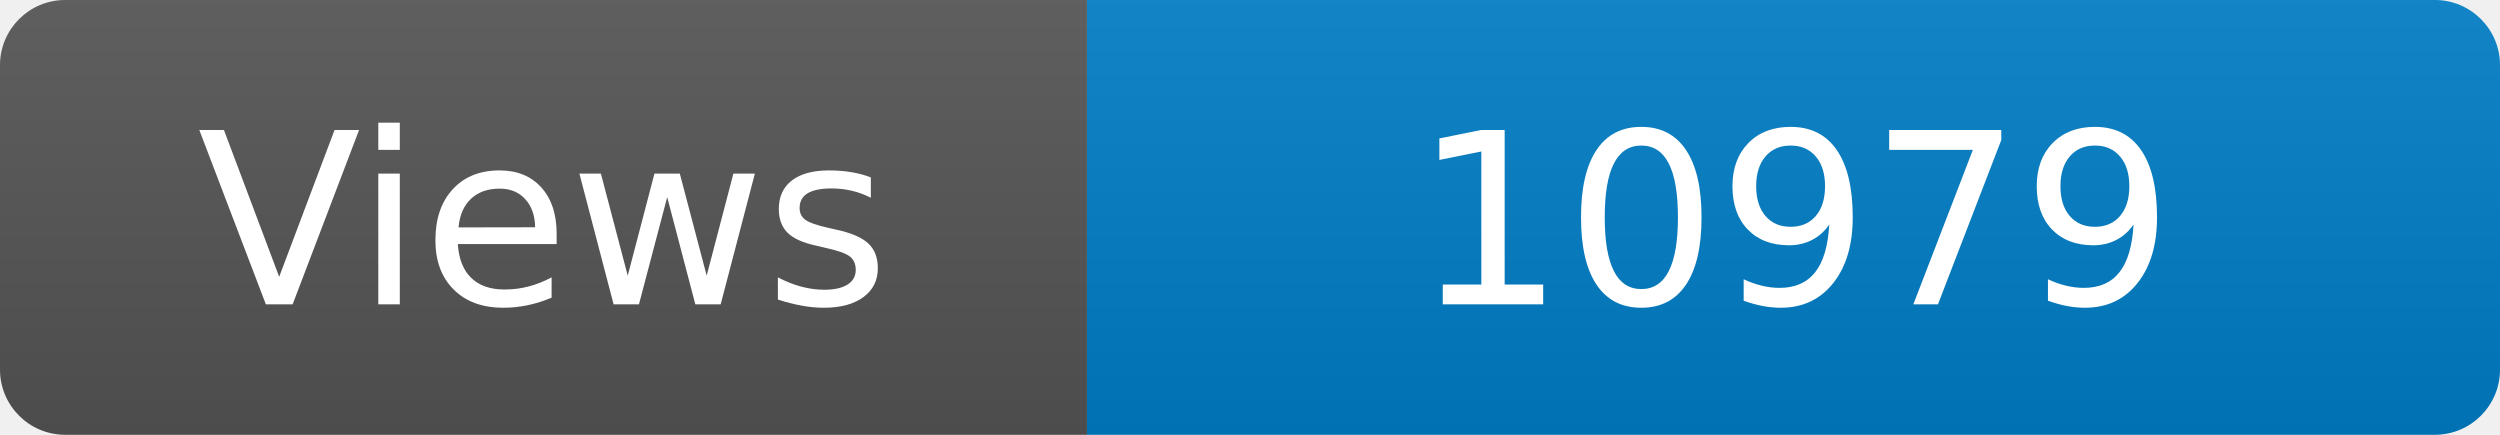
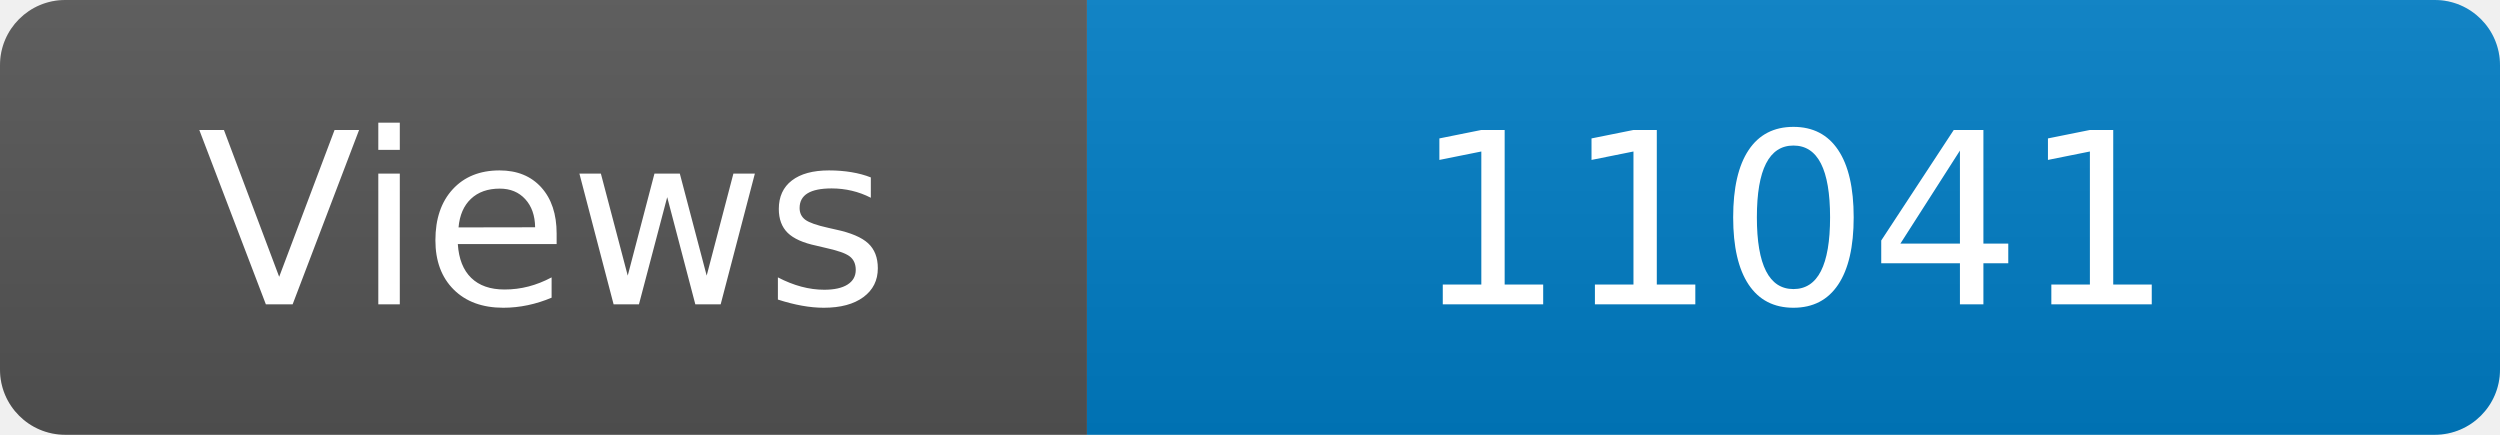
<svg xmlns="http://www.w3.org/2000/svg" width="115" height="20" role="img" aria-label="Maintained?: yes">
  <linearGradient id="s" x2="0" y2="100%">
    <stop offset="0" stop-color="#bbb" stop-opacity=".1" />
    <stop offset="1" stop-opacity=".1" />
  </linearGradient>
  <clipPath id="r">
    <rect width="115" height="20" rx="3" fill="#fff" />
  </clipPath>
  <g clip-path="url(#r)">
    <rect width="50" height="20" fill="#555" />
    <rect x="50" width="160" height="20" fill="#007ec6" />
    <rect width="115" height="20" fill="url(#s)" />
  </g>
  <g fill="#fff" text-anchor="middle" font-family="Verdana,Geneva,DejaVu Sans,sans-serif" font-size="110">
    <text x="250" y="140" transform="scale(.1)" fill="#fff">Views</text>
-     <text x="825" y="140" transform="scale(.1)" fill="#fff">10979</text>
+     <text x="825" y="140" transform="scale(.1)" fill="#fff">11041</text>
  </g>
</svg>
